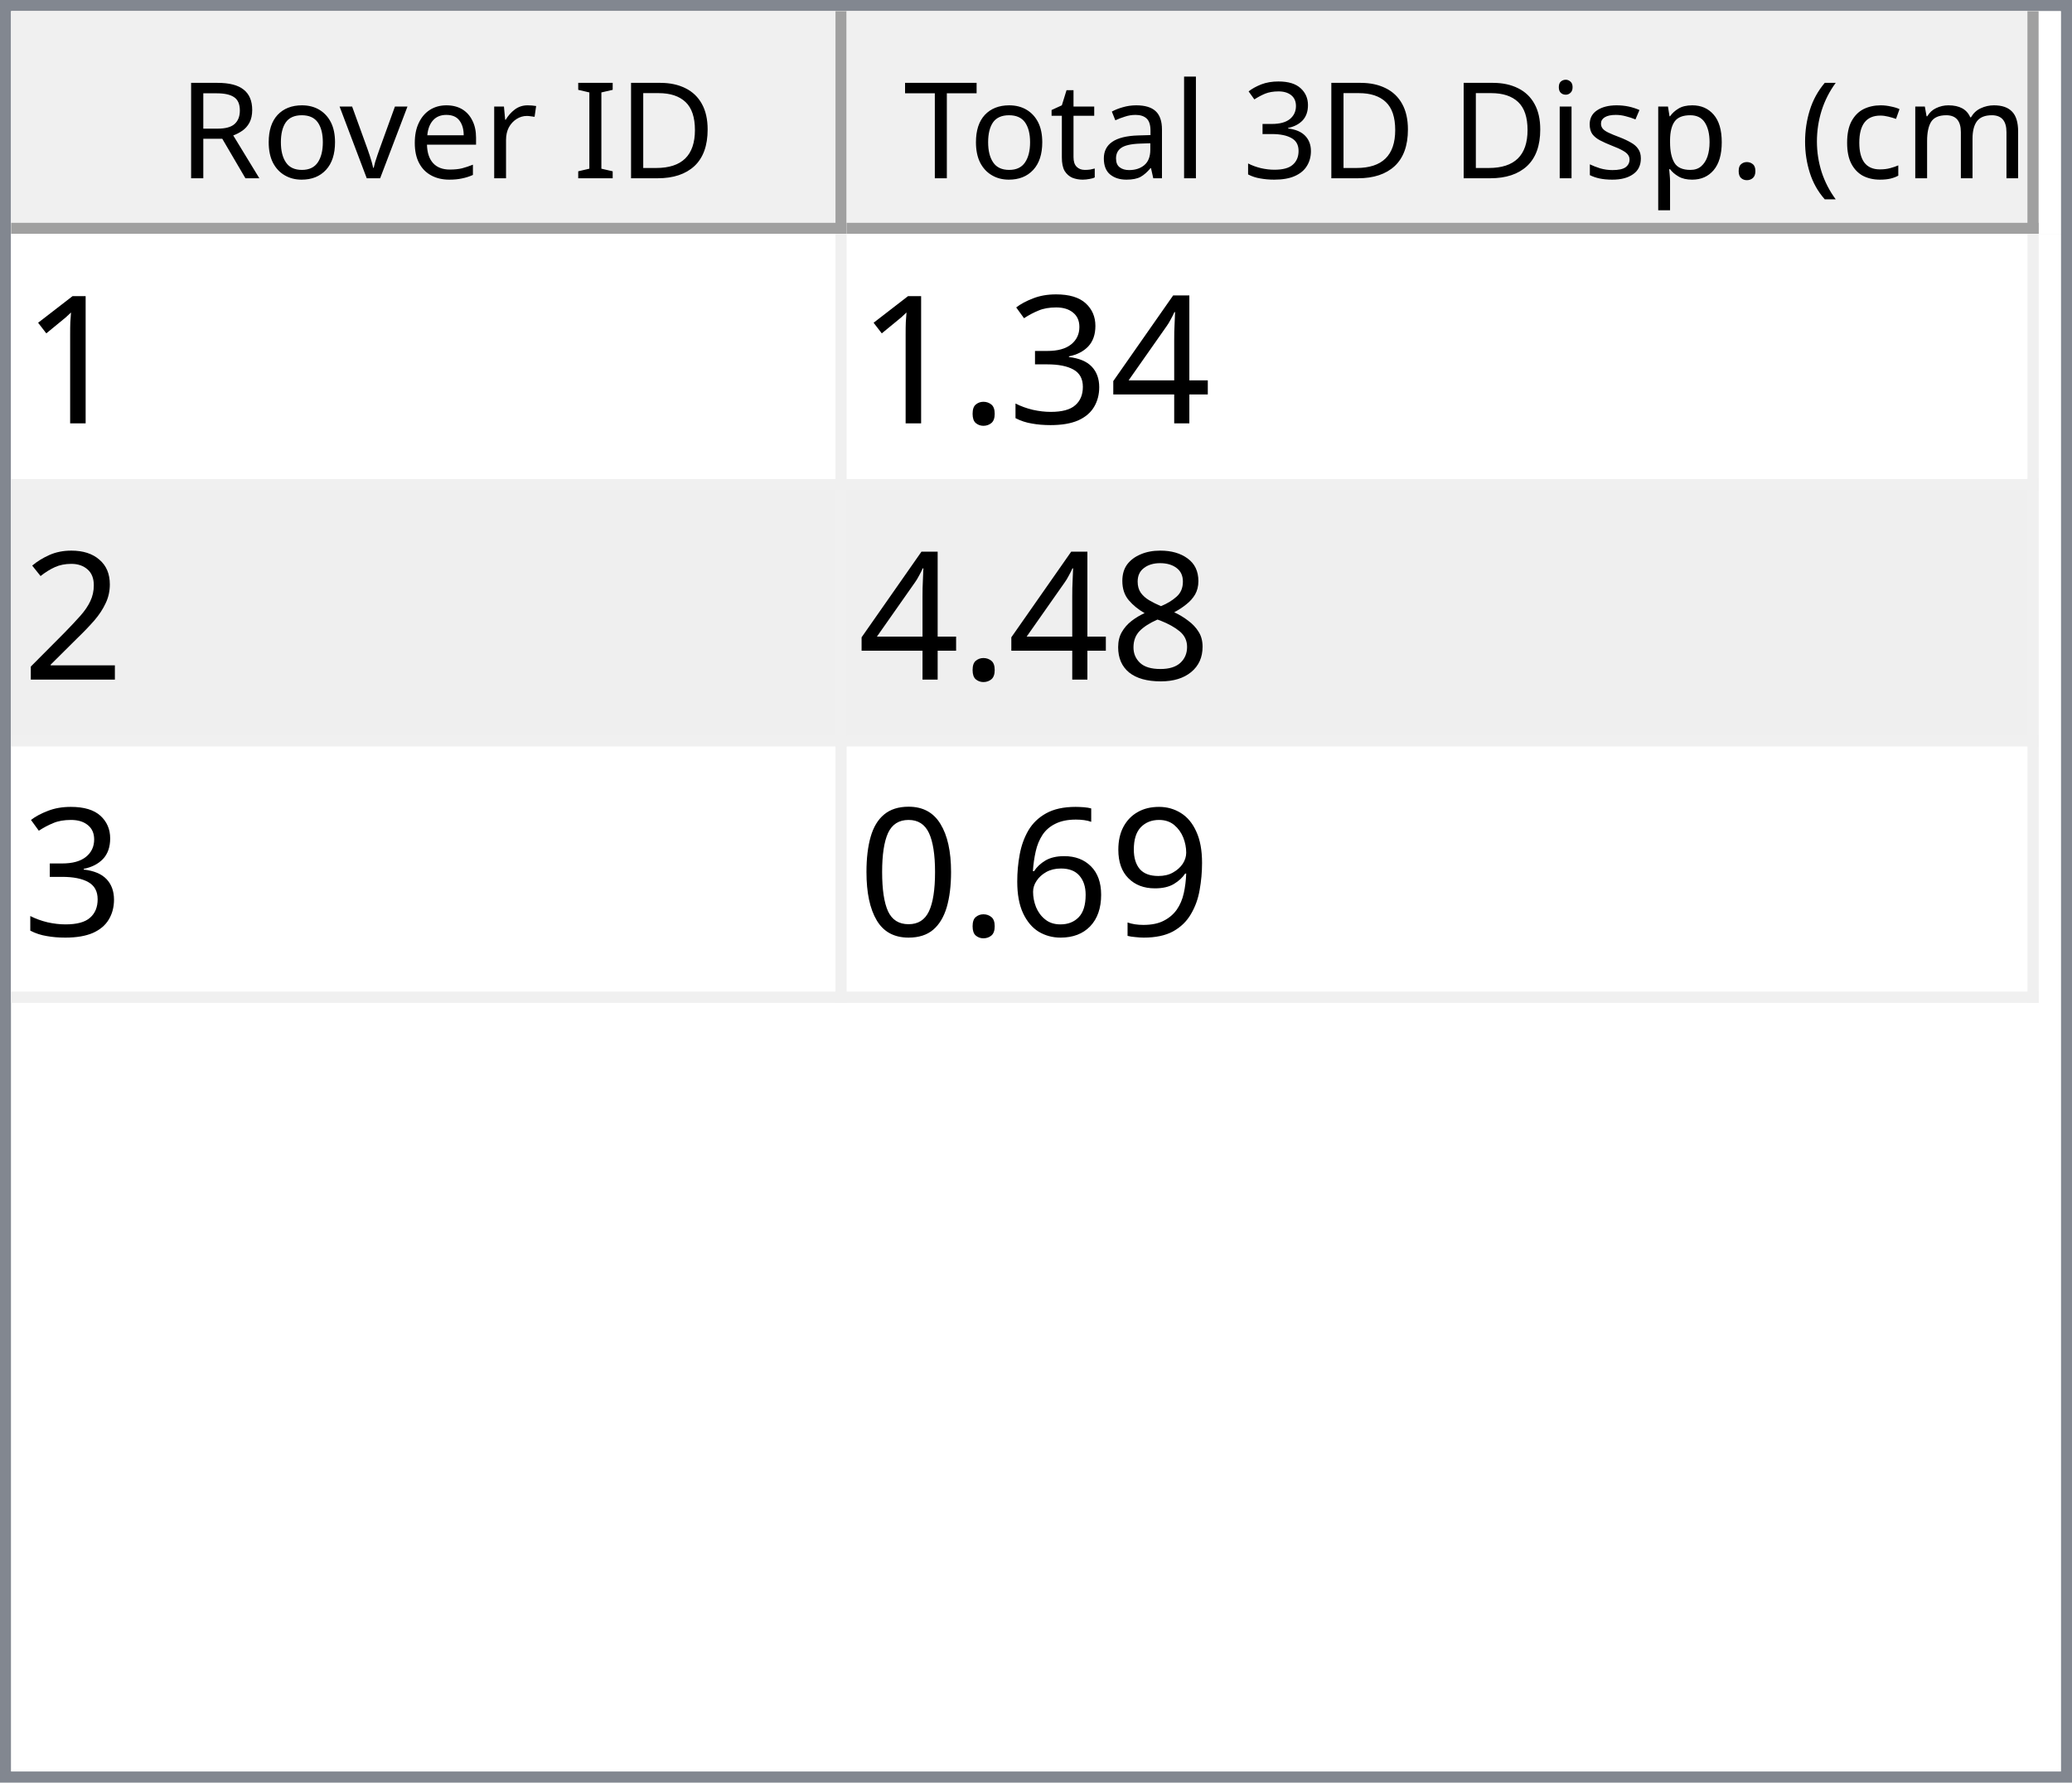
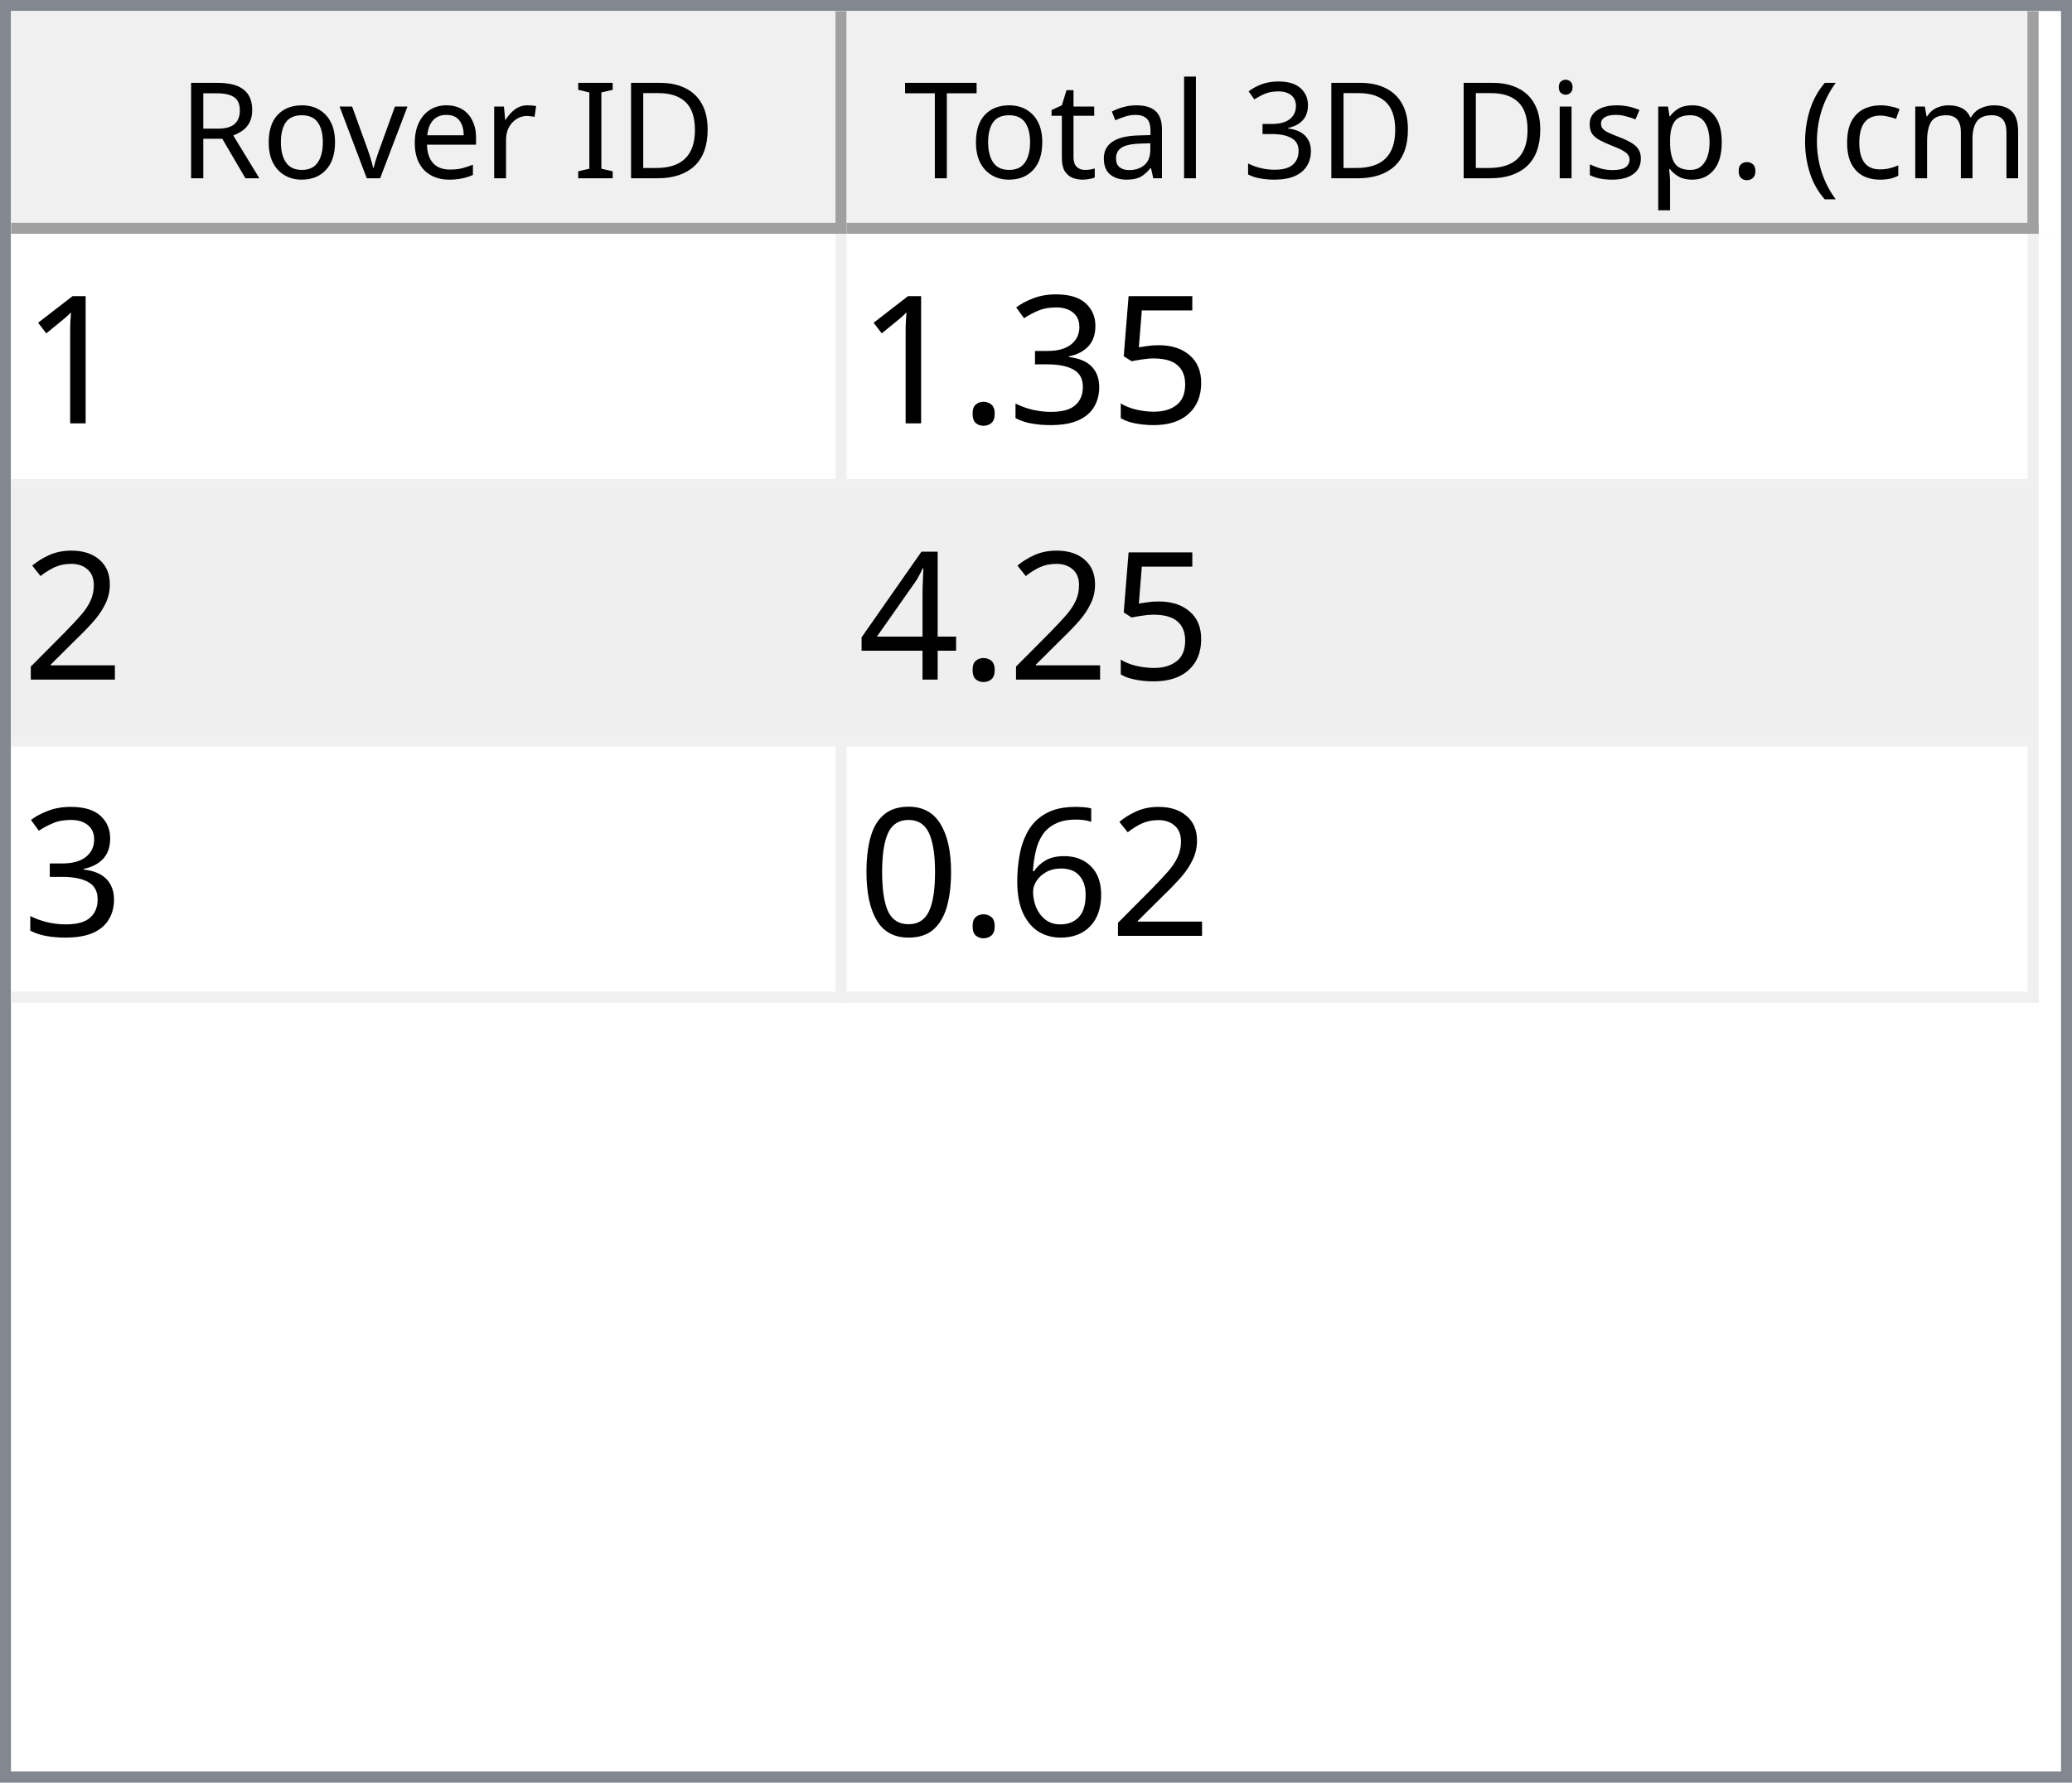
<svg xmlns="http://www.w3.org/2000/svg" style="fill-opacity:1; color-rendering:auto; color-interpolation:auto; text-rendering:auto; stroke:black; stroke-linecap:square; stroke-miterlimit:10; shape-rendering:auto; stroke-opacity:1; fill:black; stroke-dasharray:none; font-weight:normal; stroke-width:1; font-family:'Dialog'; font-style:normal; stroke-linejoin:miter; font-size:12px; stroke-dashoffset:0; image-rendering:auto;" width="186" height="160">
  <defs id="genericDefs" />
  <g>
    <defs id="defs1">
      <clipPath clipPathUnits="userSpaceOnUse" id="clipPath1">
        <path d="M0 0 L186 0 L186 160 L0 160 L0 0 Z" />
      </clipPath>
      <clipPath clipPathUnits="userSpaceOnUse" id="clipPath2">
        <path d="M0 0 L0 160 L186 160 L186 0 Z" />
      </clipPath>
      <clipPath clipPathUnits="userSpaceOnUse" id="clipPath3">
        <path d="M0 0 L0 20 L184 20 L184 0 Z" />
      </clipPath>
      <clipPath clipPathUnits="userSpaceOnUse" id="clipPath4">
        <path d="M0 0 L0 20 L75 20 L75 0 Z" />
      </clipPath>
      <clipPath clipPathUnits="userSpaceOnUse" id="clipPath5">
        <path d="M1 1 L1 19 L74 19 L74 1 Z" />
      </clipPath>
      <clipPath clipPathUnits="userSpaceOnUse" id="clipPath6">
        <path d="M0 0 L0 18 L73 18 L73 0 Z" />
      </clipPath>
      <clipPath clipPathUnits="userSpaceOnUse" id="clipPath7">
        <path d="M-0.5 -0.5 L-0.5 19.5 L74.5 19.5 L74.5 -0.5 Z" />
      </clipPath>
      <clipPath clipPathUnits="userSpaceOnUse" id="clipPath8">
        <path d="M0 0 L0 20 L107 20 L107 0 Z" />
      </clipPath>
      <clipPath clipPathUnits="userSpaceOnUse" id="clipPath9">
        <path d="M1 1 L1 19 L106 19 L106 1 Z" />
      </clipPath>
      <clipPath clipPathUnits="userSpaceOnUse" id="clipPath10">
        <path d="M0 0 L0 18 L105 18 L105 0 Z" />
      </clipPath>
      <clipPath clipPathUnits="userSpaceOnUse" id="clipPath11">
        <path d="M-0.5 -0.5 L-0.5 19.5 L106.5 19.5 L106.5 -0.5 Z" />
      </clipPath>
      <clipPath clipPathUnits="userSpaceOnUse" id="clipPath12">
        <path d="M0 0 L0 138 L184 138 L184 0 Z" />
      </clipPath>
      <clipPath clipPathUnits="userSpaceOnUse" id="clipPath13">
        <path d="M0 0 L0 69 L182 69 L182 0 Z" />
      </clipPath>
      <clipPath clipPathUnits="userSpaceOnUse" id="clipPath14">
        <path d="M-0.5 -0.5 L-0.5 68.5 L181.5 68.5 L181.5 -0.5 Z" />
      </clipPath>
      <clipPath clipPathUnits="userSpaceOnUse" id="clipPath15">
        <path d="M0 0 L0 22 L74 22 L74 0 Z" />
      </clipPath>
      <clipPath clipPathUnits="userSpaceOnUse" id="clipPath16">
        <path d="M0 0 L0 22 L106 22 L106 0 Z" />
      </clipPath>
      <font horiz-adv-x="64.551" id="font1">
        <font-face ascent="107.91" descent="25.098" units-per-em="100" style="font-style:normal; font-family:Segoe UI; font-weight:normal;" />
        <missing-glyph horiz-adv-x="64.551" d="M8.109 0 L8.109 68.266 L56.453 68.266 L56.453 0 L8.109 0 ZM15.328 7.234 L49.219 7.234 L49.219 61.031 L15.328 61.031 L15.328 7.234 Z" />
        <glyph unicode="D" horiz-adv-x="70.117" d="M9.188 0 L9.188 70.016 L28.516 70.016 Q65.531 70.016 65.531 35.891 Q65.531 19.672 55.25 9.836 Q44.969 0 27.734 0 L9.188 0 ZM17.391 62.594 L17.391 7.422 L27.828 7.422 Q41.609 7.422 49.273 14.797 Q56.938 22.172 56.938 35.688 Q56.938 62.594 28.328 62.594 L17.391 62.594 Z" />
        <glyph unicode="I" horiz-adv-x="26.611" d="M17.391 0 L9.188 0 L9.188 70.016 L17.391 70.016 L17.391 0 Z" />
        <glyph unicode=" " horiz-adv-x="27.393" d="" />
        <glyph unicode="r" horiz-adv-x="34.766" d="M34.188 41.891 Q32.078 43.5 28.125 43.5 Q23 43.5 19.555 38.672 Q16.109 33.844 16.109 25.484 L16.109 0 L8.109 0 L8.109 50 L16.109 50 L16.109 39.703 L16.312 39.703 Q18.016 44.969 21.531 47.922 Q25.047 50.875 29.391 50.875 Q32.516 50.875 34.188 50.203 L34.188 41.891 Z" />
        <glyph unicode="e" horiz-adv-x="52.295" d="M48.297 23 L12.984 23 Q13.188 14.656 17.484 10.109 Q21.781 5.562 29.297 5.562 Q37.75 5.562 44.828 11.141 L44.828 3.609 Q38.234 -1.172 27.391 -1.172 Q16.797 -1.172 10.742 5.641 Q4.688 12.453 4.688 24.812 Q4.688 36.469 11.305 43.82 Q17.922 51.172 27.734 51.172 Q37.547 51.172 42.922 44.828 Q48.297 38.484 48.297 27.203 L48.297 23 ZM40.094 29.781 Q40.047 36.719 36.75 40.578 Q33.453 44.438 27.594 44.438 Q21.922 44.438 17.969 40.383 Q14.016 36.328 13.094 29.781 L40.094 29.781 Z" />
        <glyph unicode="v" horiz-adv-x="47.9" d="M47.406 50 L27.484 0 L19.625 0 L0.688 50 L9.469 50 L22.172 13.672 Q23.578 9.672 23.922 6.688 L24.125 6.688 Q24.609 10.453 25.688 13.484 L38.969 50 L47.406 50 Z" />
        <glyph unicode="o" horiz-adv-x="58.594" d="M29 -1.172 Q17.922 -1.172 11.305 5.836 Q4.688 12.844 4.688 24.422 Q4.688 37.016 11.57 44.094 Q18.453 51.172 30.172 51.172 Q41.359 51.172 47.633 44.289 Q53.906 37.406 53.906 25.203 Q53.906 13.234 47.141 6.031 Q40.375 -1.172 29 -1.172 ZM29.594 44.438 Q21.875 44.438 17.383 39.188 Q12.891 33.938 12.891 24.703 Q12.891 15.828 17.43 10.695 Q21.969 5.562 29.594 5.562 Q37.359 5.562 41.531 10.594 Q45.703 15.625 45.703 24.906 Q45.703 34.281 41.531 39.359 Q37.359 44.438 29.594 44.438 Z" />
        <glyph unicode="R" horiz-adv-x="59.814" d="M59.375 0 L49.609 0 L37.891 19.625 Q36.281 22.359 34.766 24.289 Q33.25 26.219 31.664 27.438 Q30.078 28.656 28.25 29.219 Q26.422 29.781 24.125 29.781 L17.391 29.781 L17.391 0 L9.188 0 L9.188 70.016 L30.078 70.016 Q34.672 70.016 38.555 68.867 Q42.438 67.719 45.289 65.375 Q48.141 63.031 49.758 59.547 Q51.375 56.062 51.375 51.375 Q51.375 47.703 50.273 44.656 Q49.172 41.609 47.148 39.211 Q45.125 36.812 42.266 35.133 Q39.406 33.453 35.844 32.516 L35.844 32.328 Q37.594 31.547 38.891 30.547 Q40.188 29.547 41.359 28.18 Q42.531 26.812 43.68 25.078 Q44.828 23.344 46.234 21.047 L59.375 0 ZM17.391 62.594 L17.391 37.203 L28.516 37.203 Q31.594 37.203 34.203 38.133 Q36.812 39.062 38.719 40.797 Q40.625 42.531 41.703 45.047 Q42.781 47.562 42.781 50.688 Q42.781 56.297 39.141 59.445 Q35.5 62.594 28.609 62.594 L17.391 62.594 Z" />
        <glyph unicode=")" horiz-adv-x="30.176" d="M8.297 -15.922 L1.172 -15.922 Q16.406 2.344 16.406 26.812 Q16.406 51.469 1.078 70.016 L8.297 70.016 Q23.531 52.156 23.531 26.703 Q23.531 1.375 8.297 -15.922 Z" />
        <glyph unicode="m" horiz-adv-x="86.133" d="M79.109 0 L71.094 0 L71.094 28.719 Q71.094 37.016 68.531 40.727 Q65.969 44.438 59.906 44.438 Q54.781 44.438 51.195 39.75 Q47.609 35.062 47.609 28.516 L47.609 0 L39.594 0 L39.594 29.688 Q39.594 44.438 28.219 44.438 Q22.953 44.438 19.531 40.016 Q16.109 35.594 16.109 28.516 L16.109 0 L8.109 0 L8.109 50 L16.109 50 L16.109 42.094 L16.312 42.094 Q21.625 51.172 31.844 51.172 Q36.969 51.172 40.773 48.312 Q44.578 45.453 46 40.828 Q51.562 51.172 62.594 51.172 Q79.109 51.172 79.109 30.812 L79.109 0 Z" />
        <glyph unicode="c" horiz-adv-x="46.191" d="M42.188 2.297 Q36.422 -1.172 28.516 -1.172 Q17.828 -1.172 11.258 5.789 Q4.688 12.75 4.688 23.828 Q4.688 36.188 11.766 43.68 Q18.844 51.172 30.672 51.172 Q37.25 51.172 42.281 48.734 L42.281 40.531 Q36.719 44.438 30.375 44.438 Q22.703 44.438 17.797 38.945 Q12.891 33.453 12.891 24.516 Q12.891 15.719 17.508 10.641 Q22.125 5.562 29.891 5.562 Q36.422 5.562 42.188 9.906 L42.188 2.297 Z" />
        <glyph unicode="(" horiz-adv-x="30.176" d="M29.109 -15.922 L21.969 -15.922 Q6.844 1.375 6.844 26.703 Q6.844 52.156 21.969 70.016 L29.203 70.016 Q13.875 51.469 13.875 26.812 Q13.875 2.344 29.109 -15.922 Z" />
        <glyph unicode="." horiz-adv-x="21.68" d="M10.891 -1.078 Q8.641 -1.078 7.055 0.539 Q5.469 2.156 5.469 4.391 Q5.469 6.641 7.055 8.273 Q8.641 9.906 10.891 9.906 Q13.188 9.906 14.797 8.273 Q16.406 6.641 16.406 4.391 Q16.406 2.156 14.797 0.539 Q13.188 -1.078 10.891 -1.078 Z" />
        <glyph unicode="p" horiz-adv-x="58.789" d="M16.312 7.234 L16.109 7.234 L16.109 -23 L8.109 -23 L8.109 50 L16.109 50 L16.109 41.219 L16.312 41.219 Q22.219 51.172 33.594 51.172 Q43.266 51.172 48.688 44.461 Q54.109 37.75 54.109 26.469 Q54.109 13.922 48 6.375 Q41.891 -1.172 31.297 -1.172 Q21.578 -1.172 16.312 7.234 ZM16.109 27.391 L16.109 20.406 Q16.109 14.203 20.141 9.883 Q24.172 5.562 30.375 5.562 Q37.641 5.562 41.773 11.133 Q45.906 16.703 45.906 26.609 Q45.906 34.969 42.047 39.703 Q38.188 44.438 31.594 44.438 Q24.609 44.438 20.359 39.578 Q16.109 34.719 16.109 27.391 Z" />
        <glyph unicode="s" horiz-adv-x="42.432" d="M5.078 1.812 L5.078 10.406 Q11.625 5.562 19.484 5.562 Q30.031 5.562 30.031 12.594 Q30.031 14.594 29.125 15.992 Q28.219 17.391 26.68 18.461 Q25.141 19.531 23.07 20.383 Q21 21.234 18.609 22.172 Q15.281 23.484 12.766 24.828 Q10.25 26.172 8.57 27.859 Q6.891 29.547 6.031 31.695 Q5.172 33.844 5.172 36.719 Q5.172 40.234 6.789 42.945 Q8.406 45.656 11.086 47.484 Q13.766 49.312 17.211 50.242 Q20.656 51.172 24.312 51.172 Q30.812 51.172 35.938 48.922 L35.938 40.828 Q30.422 44.438 23.25 44.438 Q21 44.438 19.195 43.922 Q17.391 43.406 16.094 42.477 Q14.797 41.547 14.086 40.258 Q13.375 38.969 13.375 37.406 Q13.375 35.453 14.086 34.133 Q14.797 32.812 16.164 31.789 Q17.531 30.766 19.484 29.938 Q21.438 29.109 23.922 28.125 Q27.25 26.859 29.883 25.516 Q32.516 24.172 34.375 22.484 Q36.234 20.797 37.234 18.602 Q38.234 16.406 38.234 13.375 Q38.234 9.672 36.602 6.938 Q34.969 4.203 32.234 2.398 Q29.5 0.594 25.93 -0.289 Q22.359 -1.172 18.453 -1.172 Q10.75 -1.172 5.078 1.812 Z" />
        <glyph unicode="i" horiz-adv-x="24.219" d="M12.203 62.703 Q10.062 62.703 8.547 64.164 Q7.031 65.625 7.031 67.875 Q7.031 70.125 8.547 71.609 Q10.062 73.094 12.203 73.094 Q14.406 73.094 15.945 71.609 Q17.484 70.125 17.484 67.875 Q17.484 65.719 15.945 64.211 Q14.406 62.703 12.203 62.703 ZM16.109 0 L8.109 0 L8.109 50 L16.109 50 L16.109 0 Z" />
        <glyph unicode="3" horiz-adv-x="53.906" d="M46.531 19.828 Q46.531 15.094 44.75 11.211 Q42.969 7.328 39.719 4.57 Q36.469 1.812 31.93 0.297 Q27.391 -1.219 21.922 -1.219 Q11.922 -1.219 6 2.594 L6 11.188 Q13.094 5.609 22.219 5.609 Q25.875 5.609 28.828 6.539 Q31.781 7.469 33.906 9.227 Q36.031 10.984 37.18 13.477 Q38.328 15.969 38.328 19.094 Q38.328 32.812 18.797 32.812 L12.984 32.812 L12.984 39.594 L18.5 39.594 Q35.797 39.594 35.797 52.484 Q35.797 64.406 22.609 64.406 Q15.188 64.406 8.688 59.422 L8.688 67.188 Q15.375 71.188 24.609 71.188 Q29 71.188 32.57 69.969 Q36.141 68.75 38.68 66.555 Q41.219 64.359 42.609 61.281 Q44 58.203 44 54.5 Q44 40.672 30.031 36.719 L30.031 36.531 Q33.594 36.141 36.625 34.797 Q39.656 33.453 41.852 31.305 Q44.047 29.156 45.289 26.25 Q46.531 23.344 46.531 19.828 Z" />
        <glyph unicode="l" horiz-adv-x="24.219" d="M16.109 0 L8.109 0 L8.109 74.031 L16.109 74.031 L16.109 0 Z" />
        <glyph unicode="a" horiz-adv-x="50.879" d="M43.891 0 L35.891 0 L35.891 7.812 L35.688 7.812 Q30.469 -1.172 20.312 -1.172 Q12.844 -1.172 8.617 2.781 Q4.391 6.734 4.391 13.281 Q4.391 27.297 20.906 29.594 L35.891 31.688 Q35.891 44.438 25.594 44.438 Q16.547 44.438 9.281 38.281 L9.281 46.484 Q16.656 51.172 26.266 51.172 Q43.891 51.172 43.891 32.516 L43.891 0 ZM35.891 25.297 L23.828 23.641 Q18.266 22.859 15.43 20.875 Q12.594 18.891 12.594 13.875 Q12.594 10.203 15.211 7.883 Q17.828 5.562 22.172 5.562 Q28.125 5.562 32.008 9.742 Q35.891 13.922 35.891 20.312 L35.891 25.297 Z" />
        <glyph unicode="t" horiz-adv-x="33.887" d="M31.297 0.484 Q28.469 -1.078 23.828 -1.078 Q10.688 -1.078 10.688 13.578 L10.688 43.172 L2.094 43.172 L2.094 50 L10.688 50 L10.688 62.203 L18.703 64.797 L18.703 50 L31.297 50 L31.297 43.172 L18.703 43.172 L18.703 14.984 Q18.703 9.969 20.414 7.82 Q22.125 5.672 26.078 5.672 Q29.109 5.672 31.297 7.328 L31.297 0.484 Z" />
        <glyph unicode="T" horiz-adv-x="52.393" d="M50.594 62.594 L30.375 62.594 L30.375 0 L22.172 0 L22.172 62.594 L2 62.594 L2 70.016 L50.594 70.016 L50.594 62.594 Z" />
      </font>
      <font horiz-adv-x="75.0" id="font2">
        <font-face ascent="100.537" descent="21.973" units-per-em="100" style="font-style:normal; font-family:sans-serif; font-weight:normal;" />
        <missing-glyph horiz-adv-x="75.0" d="M12.5 0 L12.5 62.5 L62.5 62.5 L62.5 0 L12.5 0 ZM14.062 1.562 L60.938 1.562 L60.938 60.938 L14.062 60.938 L14.062 1.562 Z" />
        <glyph unicode="1" horiz-adv-x="55.615" d="M37.25 0 L28.469 0 L28.469 56 Q25.297 52.984 20.141 49.953 Q14.984 46.922 10.891 45.406 L10.891 53.906 Q18.266 57.375 23.781 62.305 Q29.297 67.234 31.594 71.875 L37.25 71.875 L37.25 0 Z" />
-         <glyph unicode="4" horiz-adv-x="55.615" d="M32.328 0 L32.328 17.141 L1.266 17.141 L1.266 25.203 L33.938 71.578 L41.109 71.578 L41.109 25.203 L50.781 25.203 L50.781 17.141 L41.109 17.141 L41.109 0 L32.328 0 ZM32.328 25.203 L32.328 57.469 L9.906 25.203 L32.328 25.203 Z" />
+         <glyph unicode="5" horiz-adv-x="55.615" d="M4.156 18.75 L13.375 19.531 Q14.406 12.797 18.141 9.398 Q21.875 6 27.156 6 Q33.5 6 37.891 10.789 Q42.281 15.578 42.281 23.484 Q42.281 31 38.062 35.352 Q33.844 39.703 27 39.703 Q22.75 39.703 19.336 37.773 Q15.922 35.844 13.969 32.766 L5.719 33.844 L12.641 70.609 L48.25 70.609 L48.25 62.203 L19.672 62.203 L15.828 42.969 Q22.266 47.469 29.344 47.469 Q38.719 47.469 45.164 40.969 Q51.609 34.469 51.609 24.266 Q51.609 14.547 45.953 7.469 Q39.062 -1.219 27.156 -1.219 Q17.391 -1.219 11.211 4.25 Q5.031 9.719 4.156 18.75 Z" />
        <glyph unicode="3" horiz-adv-x="55.615" d="M4.203 18.891 L12.984 20.062 Q14.5 12.594 18.141 9.297 Q21.781 6 27 6 Q33.203 6 37.477 10.297 Q41.75 14.594 41.75 20.953 Q41.75 27 37.797 30.93 Q33.844 34.859 27.734 34.859 Q25.25 34.859 21.531 33.891 L22.516 41.609 Q23.391 41.5 23.922 41.5 Q29.547 41.5 34.039 44.43 Q38.531 47.359 38.531 53.469 Q38.531 58.297 35.258 61.477 Q31.984 64.656 26.812 64.656 Q21.688 64.656 18.266 61.43 Q14.844 58.203 13.875 51.766 L5.078 53.328 Q6.688 62.156 12.398 67.016 Q18.109 71.875 26.609 71.875 Q32.469 71.875 37.398 69.359 Q42.328 66.844 44.945 62.5 Q47.562 58.156 47.562 53.266 Q47.562 48.641 45.07 44.828 Q42.578 41.016 37.703 38.766 Q44.047 37.312 47.562 32.695 Q51.078 28.078 51.078 21.141 Q51.078 11.766 44.242 5.25 Q37.406 -1.266 26.953 -1.266 Q17.531 -1.266 11.305 4.352 Q5.078 9.969 4.203 18.891 Z" />
        <glyph unicode="." horiz-adv-x="27.783" d="M9.078 0 L9.078 10.016 L19.094 10.016 L19.094 0 L9.078 0 Z" />
        <glyph unicode="2" horiz-adv-x="55.615" d="M50.344 8.453 L50.344 0 L3.031 0 Q2.938 3.172 4.047 6.109 Q5.859 10.938 9.836 15.625 Q13.812 20.312 21.344 26.469 Q33.016 36.031 37.117 41.625 Q41.219 47.219 41.219 52.203 Q41.219 57.422 37.477 61.008 Q33.734 64.594 27.734 64.594 Q21.391 64.594 17.578 60.789 Q13.766 56.984 13.719 50.25 L4.688 51.172 Q5.609 61.281 11.664 66.578 Q17.719 71.875 27.938 71.875 Q38.234 71.875 44.242 66.164 Q50.25 60.453 50.25 52 Q50.25 47.703 48.492 43.555 Q46.734 39.406 42.656 34.812 Q38.578 30.219 29.109 22.219 Q21.188 15.578 18.945 13.211 Q16.703 10.844 15.234 8.453 L50.344 8.453 Z" />
-         <glyph unicode="8" horiz-adv-x="55.615" d="M17.672 38.812 Q12.203 40.828 9.57 44.539 Q6.938 48.25 6.938 53.422 Q6.938 61.234 12.555 66.555 Q18.172 71.875 27.484 71.875 Q36.859 71.875 42.578 66.43 Q48.297 60.984 48.297 53.172 Q48.297 48.188 45.68 44.508 Q43.062 40.828 37.75 38.812 Q44.344 36.672 47.781 31.883 Q51.219 27.094 51.219 20.453 Q51.219 11.281 44.727 5.031 Q38.234 -1.219 27.641 -1.219 Q17.047 -1.219 10.547 5.055 Q4.047 11.328 4.047 20.703 Q4.047 27.688 7.594 32.398 Q11.141 37.109 17.672 38.812 ZM15.922 53.719 Q15.922 48.641 19.195 45.414 Q22.469 42.188 27.688 42.188 Q32.766 42.188 36.016 45.383 Q39.266 48.578 39.266 53.219 Q39.266 58.062 35.914 61.359 Q32.562 64.656 27.594 64.656 Q22.562 64.656 19.242 61.43 Q15.922 58.203 15.922 53.719 ZM13.094 20.656 Q13.094 16.891 14.875 13.375 Q16.656 9.859 20.172 7.93 Q23.688 6 27.734 6 Q34.031 6 38.133 10.055 Q42.234 14.109 42.234 20.359 Q42.234 26.703 38.016 30.859 Q33.797 35.016 27.438 35.016 Q21.234 35.016 17.164 30.914 Q13.094 26.812 13.094 20.656 Z" />
-         <glyph unicode="9" horiz-adv-x="55.615" d="M5.469 16.547 L13.922 17.328 Q14.984 11.375 18.016 8.688 Q21.047 6 25.781 6 Q29.828 6 32.883 7.859 Q35.938 9.719 37.891 12.82 Q39.844 15.922 41.164 21.195 Q42.484 26.469 42.484 31.938 Q42.484 32.516 42.438 33.688 Q39.797 29.5 35.234 26.883 Q30.672 24.266 25.344 24.266 Q16.453 24.266 10.305 30.711 Q4.156 37.156 4.156 47.703 Q4.156 58.594 10.578 65.234 Q17 71.875 26.656 71.875 Q33.641 71.875 39.43 68.117 Q45.219 64.359 48.219 57.398 Q51.219 50.438 51.219 37.25 Q51.219 23.531 48.242 15.406 Q45.266 7.281 39.383 3.031 Q33.5 -1.219 25.594 -1.219 Q17.188 -1.219 11.867 3.445 Q6.547 8.109 5.469 16.547 ZM41.453 48.141 Q41.453 55.719 37.43 60.156 Q33.406 64.594 27.734 64.594 Q21.875 64.594 17.531 59.812 Q13.188 55.031 13.188 47.406 Q13.188 40.578 17.312 36.305 Q21.438 32.031 27.484 32.031 Q33.594 32.031 37.523 36.305 Q41.453 40.578 41.453 48.141 Z" />
+         <glyph unicode="4" horiz-adv-x="55.615" d="M32.328 0 L32.328 17.141 L1.266 17.141 L1.266 25.203 L33.938 71.578 L41.109 71.578 L41.109 25.203 L50.781 25.203 L50.781 17.141 L41.109 17.141 L41.109 0 L32.328 0 ZM32.328 25.203 L32.328 57.469 L9.906 25.203 L32.328 25.203 Z" />
        <glyph unicode="6" horiz-adv-x="55.615" d="M49.75 54.047 L41.016 53.375 Q39.844 58.547 37.703 60.891 Q34.125 64.656 28.906 64.656 Q24.703 64.656 21.531 62.312 Q17.391 59.281 14.992 53.469 Q12.594 47.656 12.5 36.922 Q15.672 41.75 20.266 44.094 Q24.859 46.438 29.891 46.438 Q38.672 46.438 44.852 39.969 Q51.031 33.5 51.031 23.25 Q51.031 16.5 48.125 10.719 Q45.219 4.938 40.141 1.859 Q35.062 -1.219 28.609 -1.219 Q17.625 -1.219 10.695 6.859 Q3.766 14.938 3.766 33.5 Q3.766 54.25 11.422 63.672 Q18.109 71.875 29.438 71.875 Q37.891 71.875 43.289 67.141 Q48.688 62.406 49.75 54.047 ZM13.875 23.188 Q13.875 18.656 15.797 14.508 Q17.719 10.359 21.188 8.18 Q24.656 6 28.469 6 Q34.031 6 38.039 10.492 Q42.047 14.984 42.047 22.703 Q42.047 30.125 38.086 34.398 Q34.125 38.672 28.125 38.672 Q22.172 38.672 18.023 34.398 Q13.875 30.125 13.875 23.188 Z" />
        <glyph unicode="0" horiz-adv-x="55.615" d="M4.156 35.297 Q4.156 48 6.766 55.742 Q9.375 63.484 14.523 67.68 Q19.672 71.875 27.484 71.875 Q33.25 71.875 37.594 69.555 Q41.938 67.234 44.773 62.867 Q47.609 58.5 49.219 52.227 Q50.828 45.953 50.828 35.297 Q50.828 22.703 48.242 14.969 Q45.656 7.234 40.508 3.008 Q35.359 -1.219 27.484 -1.219 Q17.141 -1.219 11.234 6.203 Q4.156 15.141 4.156 35.297 ZM13.188 35.297 Q13.188 17.672 17.312 11.836 Q21.438 6 27.484 6 Q33.547 6 37.672 11.859 Q41.797 17.719 41.797 35.297 Q41.797 52.984 37.672 58.789 Q33.547 64.594 27.391 64.594 Q21.344 64.594 17.719 59.469 Q13.188 52.938 13.188 35.297 Z" />
      </font>
    </defs>
    <g style="fill:white; stroke:white;">
      <rect x="0" y="0" width="186" style="clip-path:url(#clipPath1); stroke:none;" height="160" />
    </g>
    <g style="fill:white; text-rendering:optimizeSpeed; color-rendering:optimizeSpeed; image-rendering:optimizeSpeed; shape-rendering:crispEdges; stroke:white; color-interpolation:sRGB;">
      <rect x="0" width="186" height="160" y="0" style="stroke:none;" />
      <path style="stroke:none;" d="M0 160 L186 160 L186 0 L0 0 Z" />
    </g>
    <g style="fill:rgb(240,240,240); font-family:'Segoe UI'; stroke:rgb(240,240,240);">
      <rect x="0" y="0" width="186" style="clip-path:url(#clipPath2); stroke:none;" height="160" />
    </g>
    <g style="fill:rgb(130,135,144); font-family:'Segoe UI'; stroke:rgb(130,135,144);">
      <path d="M0 0 L186 0 L186 160 L0 160 L0 0 ZM1 1 L185 1 L185 159 L1 159 L1 1 Z" style="fill-rule:evenodd; clip-path:url(#clipPath2); stroke:none;" />
    </g>
    <g style="fill:white; font-family:'Segoe UI'; stroke:white;" transform="translate(1,1)">
      <rect x="0" y="0" width="184" style="clip-path:url(#clipPath3); stroke:none;" height="20" />
    </g>
    <g style="fill:rgb(240,240,240); font-family:'Segoe UI'; stroke:rgb(240,240,240);" transform="translate(1,1)">
      <rect x="0" y="0" width="75" style="clip-path:url(#clipPath4); stroke:none;" height="20" />
    </g>
    <g style="font-family:'Segoe UI';" transform="translate(2,2)">
      <text x="14" xml:space="preserve" y="14" style="clip-path:url(#clipPath6); stroke:none;">Rover ID</text>
    </g>
    <g style="fill:rgb(160,160,160); font-family:'Segoe UI'; stroke:rgb(160,160,160); stroke-linejoin:bevel;" transform="translate(1.5,1.5)">
      <line x1="74" x2="74" y1="0" style="fill:none; clip-path:url(#clipPath7);" y2="19" />
    </g>
    <g style="fill:rgb(160,160,160); font-family:'Segoe UI'; stroke:rgb(160,160,160); stroke-linejoin:bevel;" transform="matrix(1,0,0,1,1,1) translate(0.5,0.5)">
      <line x1="0" x2="74" y1="19" style="fill:none; clip-path:url(#clipPath7);" y2="19" />
    </g>
    <g style="fill:rgb(240,240,240); font-family:'Segoe UI'; stroke:rgb(240,240,240);" transform="translate(76,1)">
      <rect x="0" y="0" width="107" style="clip-path:url(#clipPath8); stroke:none;" height="20" />
    </g>
    <g style="font-family:'Segoe UI';" transform="translate(77,2)">
      <text x="1" xml:space="preserve" y="14" style="clip-path:url(#clipPath10); stroke:none;"> Total 3D Disp. (cm)</text>
    </g>
    <g style="fill:rgb(160,160,160); font-family:'Segoe UI'; stroke:rgb(160,160,160); stroke-linejoin:bevel;" transform="translate(76.5,1.5)">
      <line x1="106" x2="106" y1="0" style="fill:none; clip-path:url(#clipPath11);" y2="19" />
    </g>
    <g style="fill:rgb(160,160,160); font-family:'Segoe UI'; stroke:rgb(160,160,160); stroke-linejoin:bevel;" transform="matrix(1,0,0,1,76,1) translate(0.5,0.5)">
      <line x1="0" x2="106" y1="19" style="fill:none; clip-path:url(#clipPath11);" y2="19" />
    </g>
    <g style="fill:white; font-family:'Segoe UI'; stroke:white;" transform="translate(1,21)">
      <rect x="0" y="0" width="184" style="clip-path:url(#clipPath12); stroke:none;" height="138" />
    </g>
    <g style="fill:rgb(240,240,240); font-size:16px; font-family:sans-serif; stroke:rgb(240,240,240);" transform="translate(1,21)">
      <rect x="0" y="0" width="182" style="clip-path:url(#clipPath13); stroke:none;" height="69" />
      <line transform="translate(0.5,0.5)" x1="0" x2="181" y1="22" style="clip-path:url(#clipPath14); fill:none; stroke-linejoin:bevel;" y2="22" />
    </g>
    <g transform="matrix(1,0,0,1,1,21) translate(0.5,0.5)" style="fill:rgb(240,240,240); font-size:16px; font-family:sans-serif; stroke:rgb(240,240,240); stroke-linejoin:bevel;">
      <line x1="0" x2="181" y1="45" style="fill:none; clip-path:url(#clipPath14);" y2="45" />
    </g>
    <g transform="matrix(1,0,0,1,1,21) translate(0.5,0.5)" style="fill:rgb(240,240,240); font-size:16px; font-family:sans-serif; stroke:rgb(240,240,240); stroke-linejoin:bevel;">
      <line x1="0" x2="181" y1="68" style="fill:none; clip-path:url(#clipPath14);" y2="68" />
    </g>
    <g transform="matrix(1,0,0,1,1,21) translate(0.5,0.5)" style="fill:rgb(240,240,240); font-size:16px; font-family:sans-serif; stroke:rgb(240,240,240); stroke-linejoin:bevel;">
      <line x1="74" x2="74" y1="0" style="fill:none; clip-path:url(#clipPath14);" y2="68" />
    </g>
    <g transform="matrix(1,0,0,1,1,21) translate(0.5,0.5)" style="fill:rgb(240,240,240); font-size:16px; font-family:sans-serif; stroke:rgb(240,240,240); stroke-linejoin:bevel;">
      <line x1="181" x2="181" y1="0" style="fill:none; clip-path:url(#clipPath14);" y2="68" />
    </g>
    <g style="fill:white; font-size:16px; font-family:sans-serif; stroke:white;" transform="matrix(1,0,0,1,1,21)">
      <rect x="0" y="0" width="74" style="clip-path:url(#clipPath15); stroke:none;" height="22" />
      <text x="1" y="17" style="fill:black; clip-path:url(#clipPath15); stroke:none;" xml:space="preserve">1</text>
    </g>
    <g style="fill:white; font-size:16px; font-family:sans-serif; stroke:white;" transform="matrix(1,0,0,1,1,21) translate(75,0)">
      <rect x="0" y="0" width="106" style="clip-path:url(#clipPath16); stroke:none;" height="22" />
-       <text x="1" y="17" style="fill:black; clip-path:url(#clipPath16); stroke:none;" xml:space="preserve">1.34</text>
+       <text x="1" y="17" style="fill:black; clip-path:url(#clipPath16); stroke:none;" xml:space="preserve">1.35</text>
    </g>
    <g style="fill:rgb(239,239,239); font-size:16px; font-family:sans-serif; stroke:rgb(239,239,239);" transform="matrix(1,0,0,1,1,21) translate(0,23)">
      <rect x="0" y="0" width="74" style="clip-path:url(#clipPath15); stroke:none;" height="22" />
      <text x="1" y="17" style="fill:black; clip-path:url(#clipPath15); stroke:none;" xml:space="preserve">2</text>
    </g>
    <g style="fill:rgb(239,239,239); font-size:16px; font-family:sans-serif; stroke:rgb(239,239,239);" transform="matrix(1,0,0,1,1,21) translate(75,23)">
      <rect x="0" y="0" width="106" style="clip-path:url(#clipPath16); stroke:none;" height="22" />
-       <text x="1" y="17" style="fill:black; clip-path:url(#clipPath16); stroke:none;" xml:space="preserve">4.48</text>
+       <text x="1" y="17" style="fill:black; clip-path:url(#clipPath16); stroke:none;" xml:space="preserve">4.25</text>
    </g>
    <g style="fill:white; font-size:16px; font-family:sans-serif; stroke:white;" transform="matrix(1,0,0,1,1,21) translate(0,46)">
      <rect x="0" y="0" width="74" style="clip-path:url(#clipPath15); stroke:none;" height="22" />
      <text x="1" y="17" style="fill:black; clip-path:url(#clipPath15); stroke:none;" xml:space="preserve">3</text>
    </g>
    <g style="fill:white; font-size:16px; font-family:sans-serif; stroke:white;" transform="matrix(1,0,0,1,1,21) translate(75,46)">
      <rect x="0" y="0" width="106" style="clip-path:url(#clipPath16); stroke:none;" height="22" />
-       <text x="1" y="17" style="fill:black; clip-path:url(#clipPath16); stroke:none;" xml:space="preserve">0.69</text>
+       <text x="1" y="17" style="fill:black; clip-path:url(#clipPath16); stroke:none;" xml:space="preserve">0.62</text>
    </g>
  </g>
</svg>
